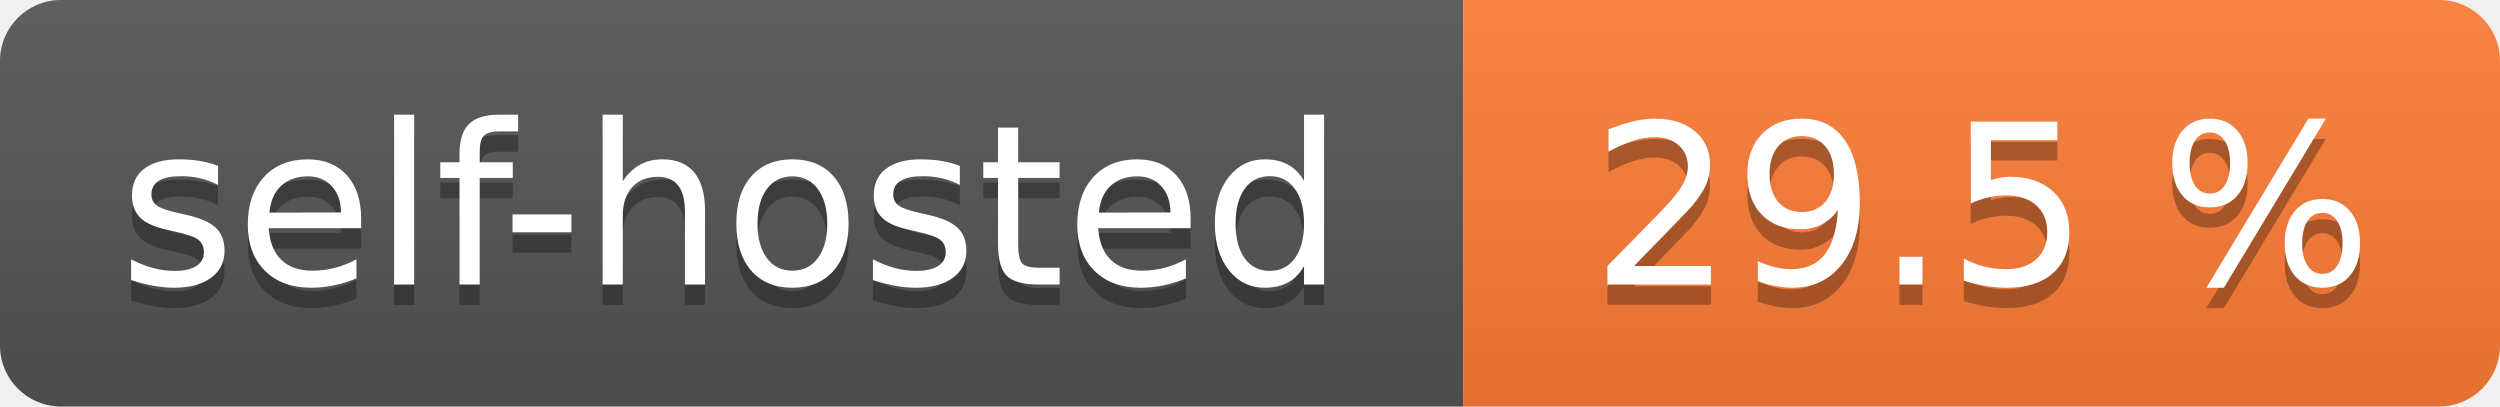
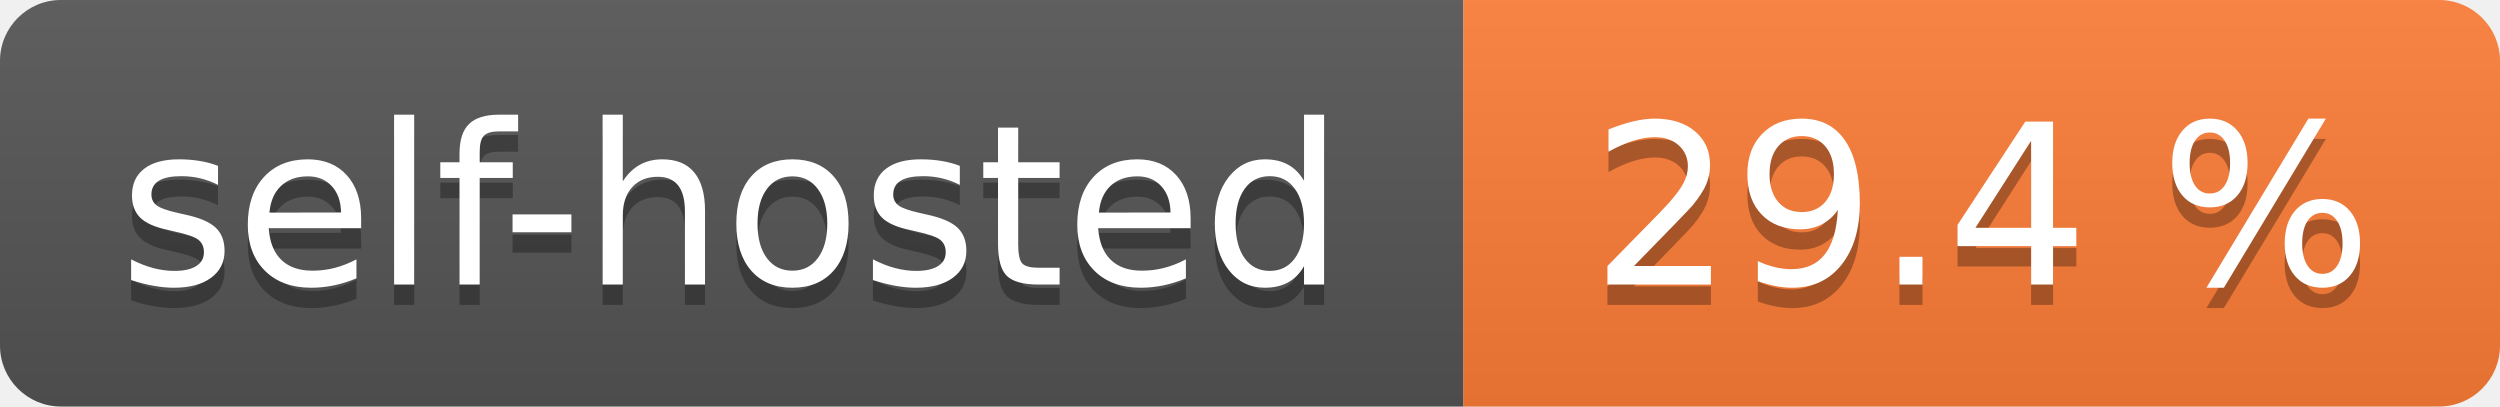
- <svg xmlns="http://www.w3.org/2000/svg" width="123" height="20" role="img" aria-label="self-hosted: 29.5 %">
+ <svg xmlns="http://www.w3.org/2000/svg" width="123" height="20" role="img" aria-label="self-hosted: 29.4 %">
  <linearGradient id="s" x2="0" y2="100%">
    <stop offset="0" stop-color="#bbb" stop-opacity=".1" />
    <stop offset="1" stop-opacity=".1" />
  </linearGradient>
  <clipPath id="r">
    <rect width="123" height="20" rx="3" fill="#fff" />
  </clipPath>
  <g clip-path="url(#r)">
    <rect width="72" height="20" fill="#555" />
    <rect x="72" width="51" height="20" fill="#fe7d37" />
    <rect width="123" height="20" fill="url(#s)" />
  </g>
  <g fill="#fff" text-anchor="middle" font-family="Verdana,Geneva,DejaVu Sans,sans-serif" text-rendering="geometricPrecision" font-size="110">
    <text aria-hidden="true" x="360.0" transform="scale(.1)" textLength="620" y="150" fill="#010101" fill-opacity=".3">self-hosted</text>
    <text x="360.0" transform="scale(.1)" textLength="620" y="140" fill="#fff">self-hosted</text>
-     <text aria-hidden="true" x="975.0" transform="scale(.1)" textLength="410" y="150" fill="#010101" fill-opacity=".3">29.5 %</text>
-     <text x="975.0" transform="scale(.1)" textLength="410" y="140" fill="#fff">29.5 %</text>
+     <text aria-hidden="true" x="975.0" transform="scale(.1)" textLength="410" y="150" fill="#010101" fill-opacity=".3">29.4 %</text>
+     <text x="975.0" transform="scale(.1)" textLength="410" y="140" fill="#fff">29.4 %</text>
  </g>
</svg>
